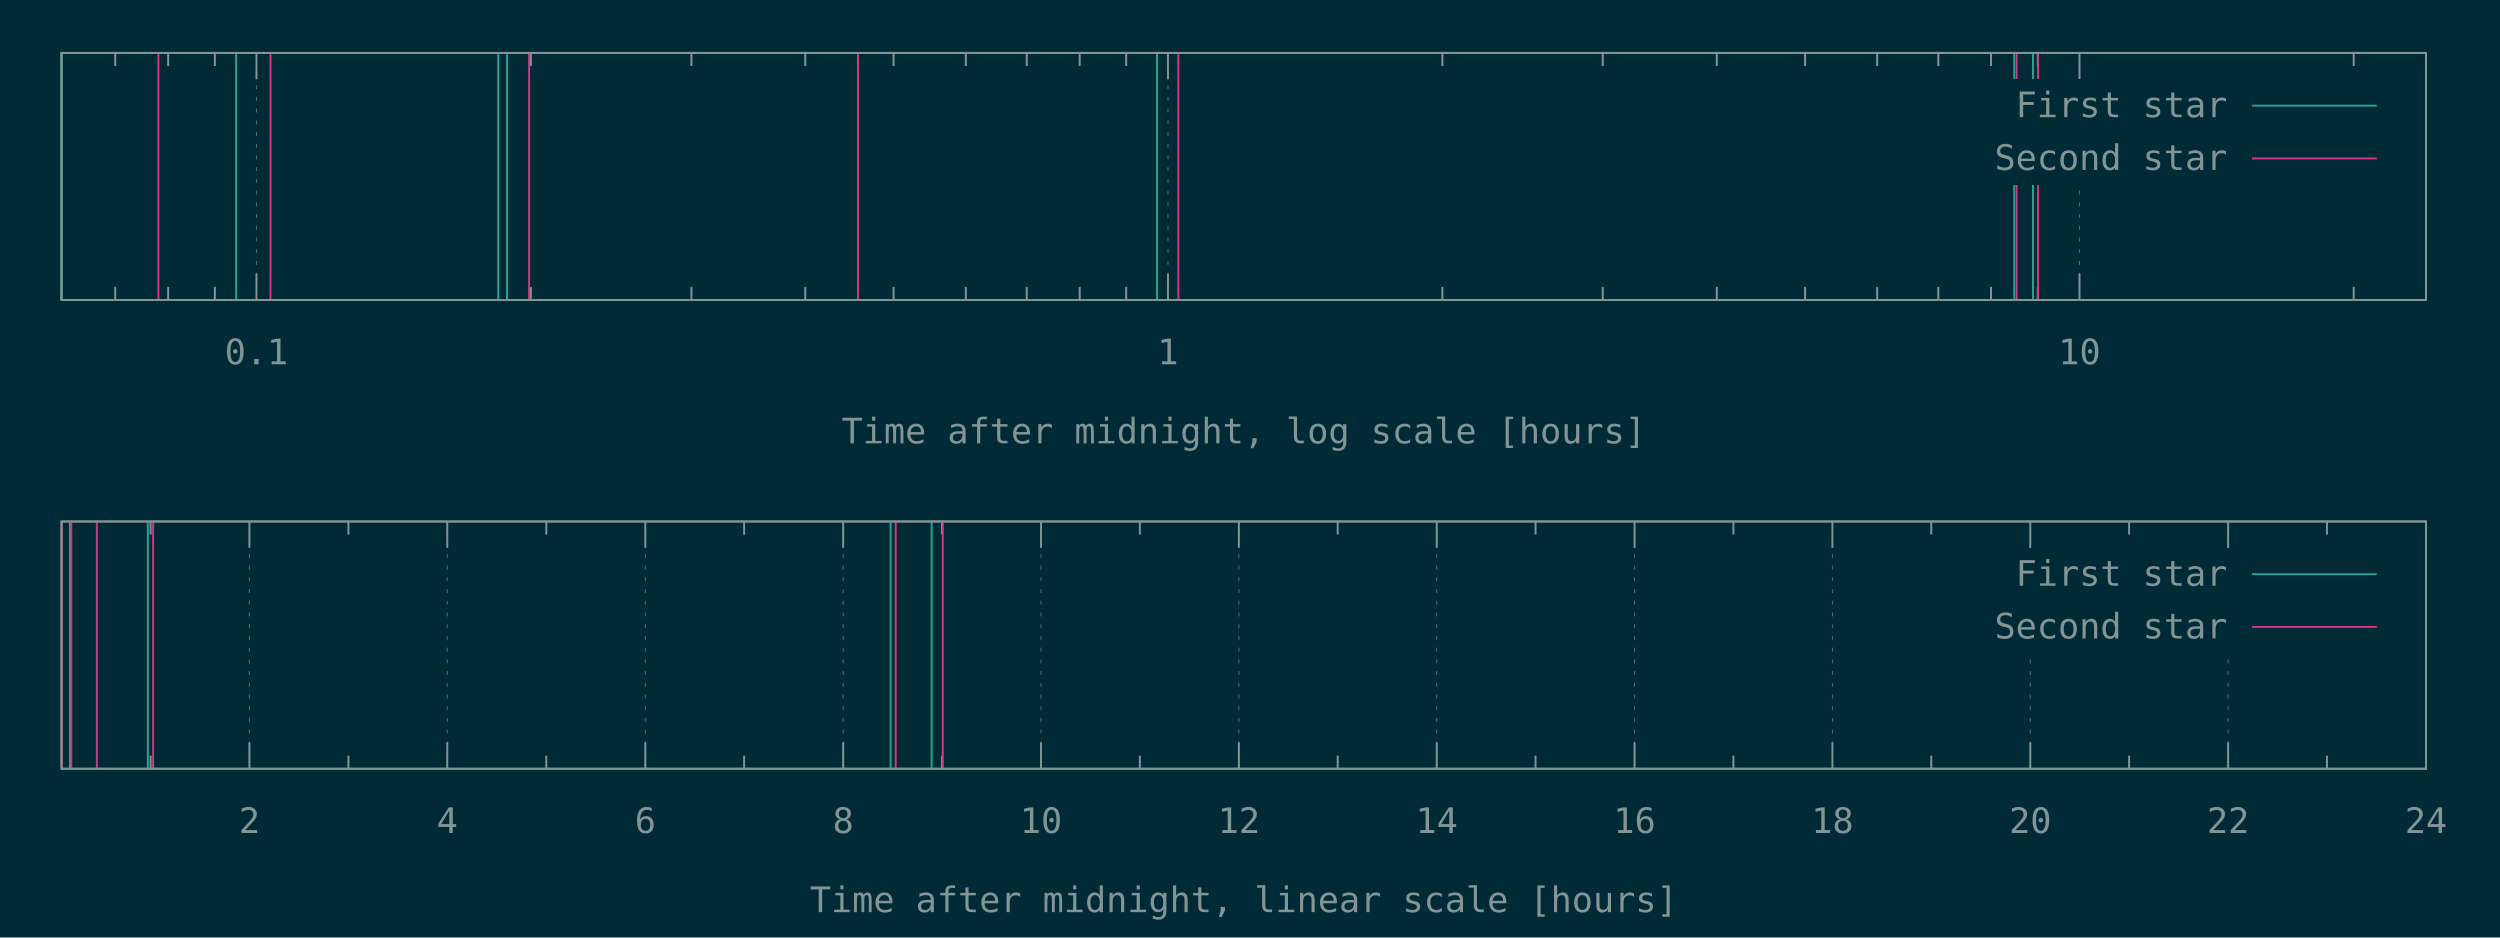
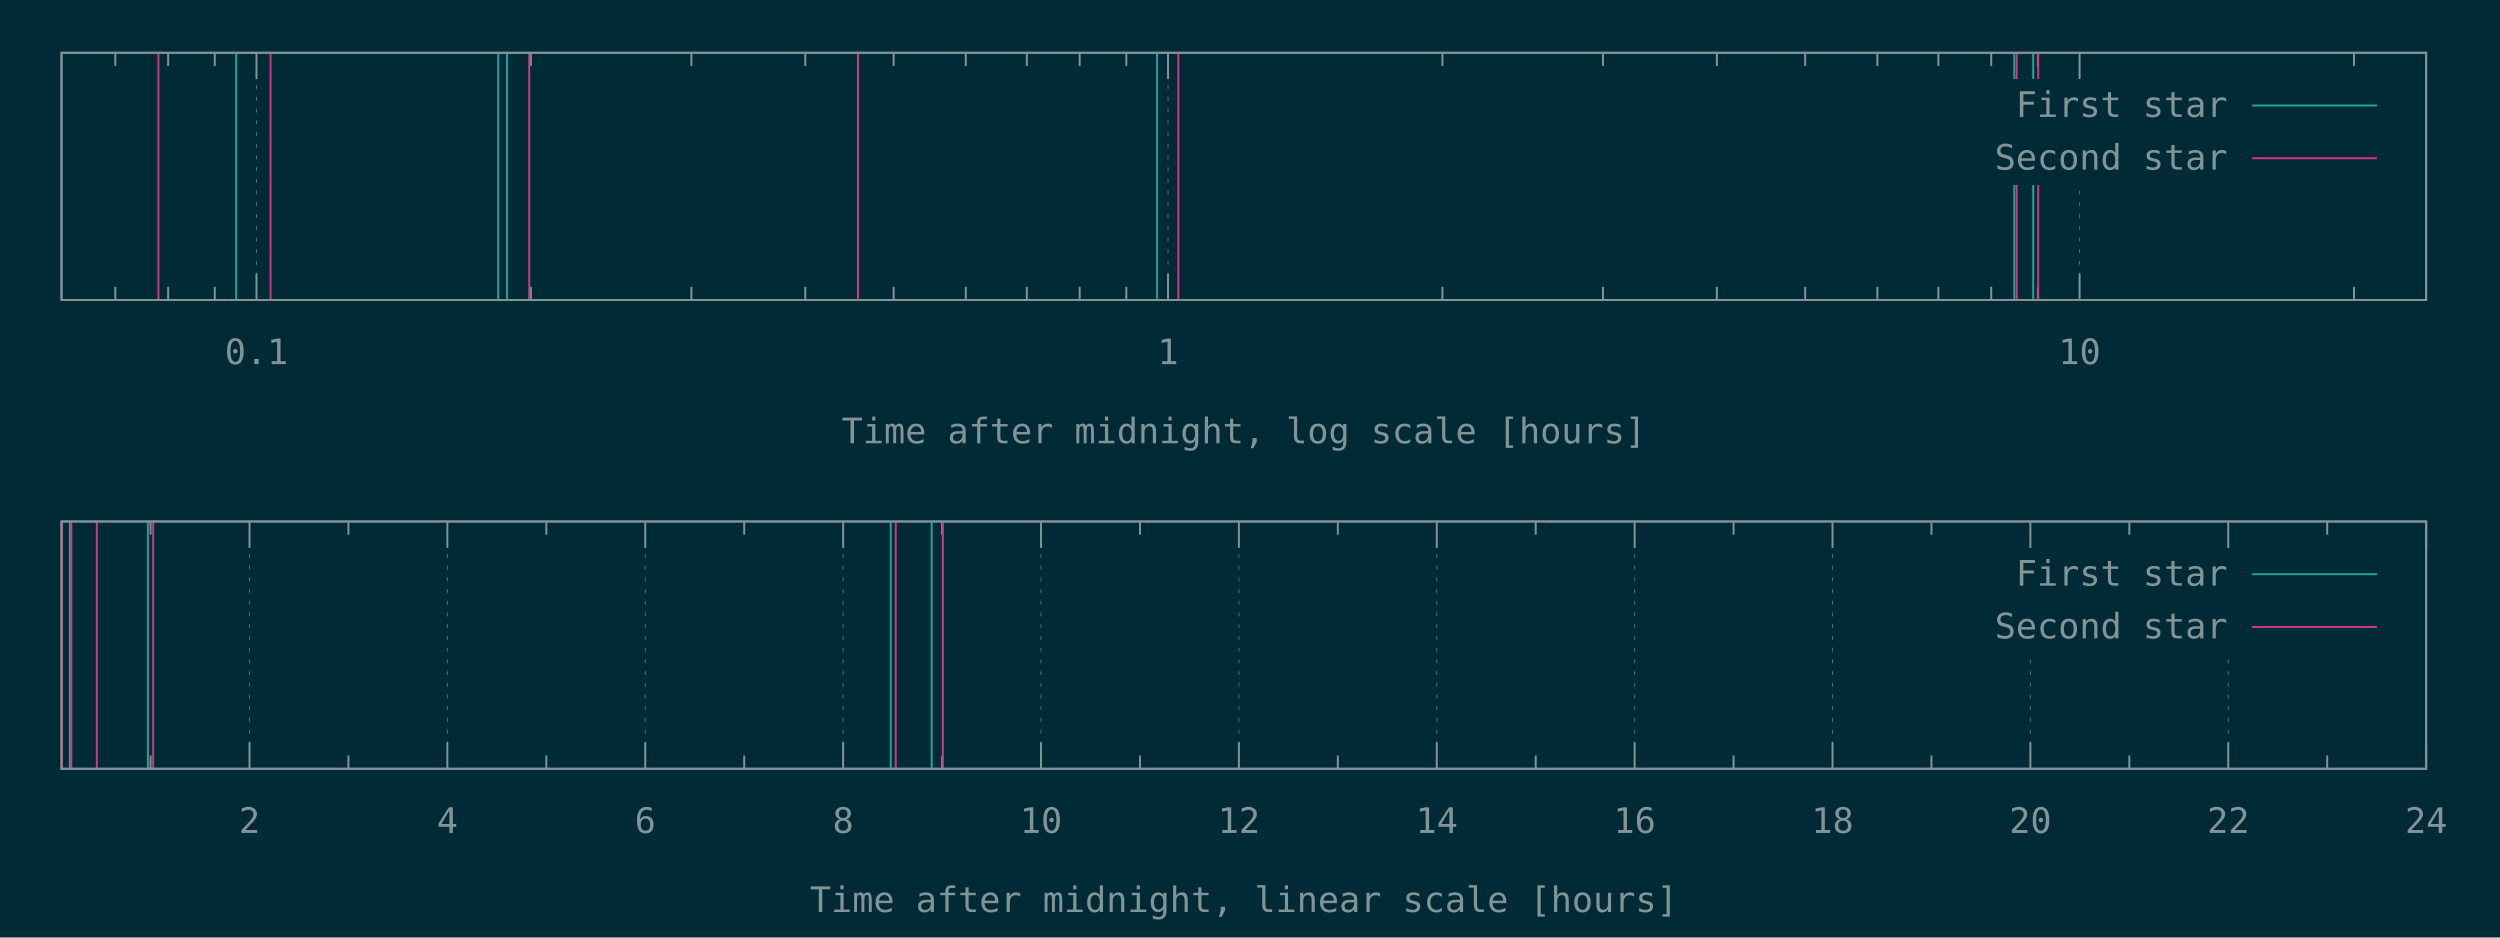
<svg xmlns="http://www.w3.org/2000/svg" xmlns:xlink="http://www.w3.org/1999/xlink" width="1280" height="480" viewBox="0 0 1280 480">
  <g id="gnuplot_canvas">
    <rect x="0" y="0" width="1280" height="480" fill="#002b36" />
    <defs>
      <circle id="gpDot" r="0.5" stroke-width="0.5" stroke="currentColor" />
      <path id="gpPt0" stroke-width="0.148" stroke="currentColor" d="M-1,0 h2 M0,-1 v2" />
      <path id="gpPt1" stroke-width="0.148" stroke="currentColor" d="M-1,-1 L1,1 M1,-1 L-1,1" />
      <path id="gpPt2" stroke-width="0.148" stroke="currentColor" d="M-1,0 L1,0 M0,-1 L0,1 M-1,-1 L1,1 M-1,1 L1,-1" />
      <rect id="gpPt3" stroke-width="0.148" stroke="currentColor" x="-1" y="-1" width="2" height="2" />
      <rect id="gpPt4" stroke-width="0.148" stroke="currentColor" fill="currentColor" x="-1" y="-1" width="2" height="2" />
      <circle id="gpPt5" stroke-width="0.148" stroke="currentColor" cx="0" cy="0" r="1" />
      <use xlink:href="#gpPt5" id="gpPt6" fill="currentColor" stroke="none" />
      <path id="gpPt7" stroke-width="0.148" stroke="currentColor" d="M0,-1.33 L-1.33,0.67 L1.33,0.67 z" />
      <use xlink:href="#gpPt7" id="gpPt8" fill="currentColor" stroke="none" />
      <use xlink:href="#gpPt7" id="gpPt9" stroke="currentColor" transform="rotate(180)" />
      <use xlink:href="#gpPt9" id="gpPt10" fill="currentColor" stroke="none" />
      <use xlink:href="#gpPt3" id="gpPt11" stroke="currentColor" transform="rotate(45)" />
      <use xlink:href="#gpPt11" id="gpPt12" fill="currentColor" stroke="none" />
      <path id="gpPt13" stroke-width="0.148" stroke="currentColor" d="M0,1.330 L1.265,0.411 L0.782,-1.067 L-0.782,-1.076 L-1.265,0.411 z" />
      <use xlink:href="#gpPt13" id="gpPt14" fill="currentColor" stroke="none" />
      <filter id="textbox" filterUnits="objectBoundingBox" x="0" y="0" height="1" width="1">
        <feFlood flood-color="#002B36" flood-opacity="1" result="bgnd" />
        <feComposite in="SourceGraphic" in2="bgnd" operator="atop" />
      </filter>
      <filter id="greybox" filterUnits="objectBoundingBox" x="0" y="0" height="1" width="1">
        <feFlood flood-color="lightgrey" flood-opacity="1" result="grey" />
        <feComposite in="SourceGraphic" in2="grey" operator="atop" />
      </filter>
    </defs>
    <g fill="none" color="#002B36" stroke="currentColor" stroke-width="1.00" stroke-linecap="butt" stroke-linejoin="miter">
</g>
    <g fill="none" color="black" stroke="currentColor" stroke-width="1.00" stroke-linecap="butt" stroke-linejoin="miter">
-       <path stroke="rgb(131, 148, 150)" d="M59.0,153.6 L59.0,146.9 M59.0,27.1 L59.0,33.8 M86.1,153.6 L86.1,146.9 M86.1,27.1 L86.1,33.8   M110.0,153.6 L110.0,146.9 M110.0,27.1 L110.0,33.8  " />
-     </g>
-     <g fill="none" color="black" stroke="rgb(131, 148, 150)" stroke-width="0.50" stroke-linecap="butt" stroke-linejoin="miter">
- </g>
-     <g fill="none" color="gray" stroke="currentColor" stroke-width="0.50" stroke-linecap="butt" stroke-linejoin="miter">
-       <path stroke="rgb( 88, 110, 117)" stroke-dasharray="2,4" class="gridline" d="M131.3,153.6 L131.3,27.1  " />
-     </g>
-     <g fill="none" color="gray" stroke="rgb( 88, 110, 117)" stroke-width="1.00" stroke-linecap="butt" stroke-linejoin="miter">
- </g>
-     <g fill="none" color="black" stroke="currentColor" stroke-width="1.00" stroke-linecap="butt" stroke-linejoin="miter">
-       <path stroke="rgb(131, 148, 150)" d="M131.3,153.6 L131.3,140.1 M131.3,27.1 L131.3,40.6  " />
-       <g transform="translate(131.3,186.5)" stroke="none" fill="rgb(131,148,150)" font-family="Inconsolata" font-size="18.00" text-anchor="middle">
+       <path stroke="rgb(131, 148, 150)" d="M59.03,153.60 L59.03,146.85 M59.03,27.01 L59.03,33.76 M86.09,153.60 L86.09,146.85 M86.09,27.01 L86.09,33.76   M109.96,153.60 L109.96,146.85 M109.96,27.01 L109.96,33.76  " />
+     </g>
+     <g fill="none" color="black" stroke="rgb(131, 148, 150)" stroke-width="0.50" stroke-linecap="butt" stroke-linejoin="miter">
+ </g>
+     <g fill="none" color="gray" stroke="currentColor" stroke-width="0.50" stroke-linecap="butt" stroke-linejoin="miter">
+       <path stroke="rgb( 88, 110, 117)" stroke-dasharray="2,4" class="gridline" d="M131.32,153.60 L131.32,27.01  " />
+     </g>
+     <g fill="none" color="gray" stroke="rgb( 88, 110, 117)" stroke-width="1.00" stroke-linecap="butt" stroke-linejoin="miter">
+ </g>
+     <g fill="none" color="black" stroke="currentColor" stroke-width="1.00" stroke-linecap="butt" stroke-linejoin="miter">
+       <path stroke="rgb(131, 148, 150)" d="M131.32,153.60 L131.32,140.10 M131.32,27.01 L131.32,40.51  " />
+       <g transform="translate(131.32,186.45)" stroke="none" fill="rgb(131,148,150)" font-family="Inconsolata" font-size="18.00" text-anchor="middle">
        <text>
          <tspan font-family="Inconsolata"> 0.1</tspan>
        </text>
      </g>
    </g>
    <g fill="none" color="black" stroke="currentColor" stroke-width="1.00" stroke-linecap="butt" stroke-linejoin="miter">
-       <path stroke="rgb(131, 148, 150)" d="M271.8,153.6 L271.8,146.9 M271.8,27.1 L271.8,33.8 M354.0,153.6 L354.0,146.9 M354.0,27.1 L354.0,33.8   M412.3,153.6 L412.3,146.9 M412.3,27.1 L412.3,33.8 M457.5,153.6 L457.5,146.9 M457.5,27.1 L457.5,33.8   M494.5,153.6 L494.5,146.9 M494.5,27.1 L494.5,33.8 M525.7,153.6 L525.7,146.9 M525.7,27.1 L525.7,33.8   M552.8,153.6 L552.8,146.9 M552.8,27.1 L552.8,33.8 M576.6,153.6 L576.6,146.9 M576.6,27.1 L576.6,33.8    " />
-     </g>
-     <g fill="none" color="black" stroke="rgb(131, 148, 150)" stroke-width="0.50" stroke-linecap="butt" stroke-linejoin="miter">
- </g>
-     <g fill="none" color="gray" stroke="currentColor" stroke-width="0.50" stroke-linecap="butt" stroke-linejoin="miter">
-       <path stroke="rgb( 88, 110, 117)" stroke-dasharray="2,4" class="gridline" d="M598.0,153.6 L598.0,27.1  " />
-     </g>
-     <g fill="none" color="gray" stroke="rgb( 88, 110, 117)" stroke-width="1.00" stroke-linecap="butt" stroke-linejoin="miter">
- </g>
-     <g fill="none" color="black" stroke="currentColor" stroke-width="1.00" stroke-linecap="butt" stroke-linejoin="miter">
-       <path stroke="rgb(131, 148, 150)" d="M598.0,153.6 L598.0,140.1 M598.0,27.1 L598.0,40.6  " />
-       <g transform="translate(598.0,186.5)" stroke="none" fill="rgb(131,148,150)" font-family="Inconsolata" font-size="18.00" text-anchor="middle">
+       <path stroke="rgb(131, 148, 150)" d="M271.81,153.60 L271.81,146.85 M271.81,27.01 L271.81,33.76 M354.00,153.60 L354.00,146.85 M354.00,27.01 L354.00,33.76   M412.31,153.60 L412.31,146.85 M412.31,27.01 L412.31,33.76 M457.54,153.60 L457.54,146.85 M457.54,27.01 L457.54,33.76   M494.49,153.60 L494.49,146.85 M494.49,27.01 L494.49,33.76 M525.74,153.60 L525.74,146.85 M525.74,27.01 L525.74,33.76   M552.80,153.60 L552.80,146.85 M552.80,27.01 L552.80,33.76 M576.68,153.60 L576.68,146.85 M576.68,27.01 L576.68,33.76    " />
+     </g>
+     <g fill="none" color="black" stroke="rgb(131, 148, 150)" stroke-width="0.50" stroke-linecap="butt" stroke-linejoin="miter">
+ </g>
+     <g fill="none" color="gray" stroke="currentColor" stroke-width="0.50" stroke-linecap="butt" stroke-linejoin="miter">
+       <path stroke="rgb( 88, 110, 117)" stroke-dasharray="2,4" class="gridline" d="M598.03,153.60 L598.03,27.01  " />
+     </g>
+     <g fill="none" color="gray" stroke="rgb( 88, 110, 117)" stroke-width="1.00" stroke-linecap="butt" stroke-linejoin="miter">
+ </g>
+     <g fill="none" color="black" stroke="currentColor" stroke-width="1.00" stroke-linecap="butt" stroke-linejoin="miter">
+       <path stroke="rgb(131, 148, 150)" d="M598.03,153.60 L598.03,140.10 M598.03,27.01 L598.03,40.51  " />
+       <g transform="translate(598.03,186.45)" stroke="none" fill="rgb(131,148,150)" font-family="Inconsolata" font-size="18.00" text-anchor="middle">
        <text>
          <tspan font-family="Inconsolata"> 1</tspan>
        </text>
      </g>
    </g>
    <g fill="none" color="black" stroke="currentColor" stroke-width="1.00" stroke-linecap="butt" stroke-linejoin="miter">
-       <path stroke="rgb(131, 148, 150)" d="M738.5,153.6 L738.5,146.9 M738.5,27.1 L738.5,33.8 M820.6,153.6 L820.6,146.9 M820.6,27.1 L820.6,33.8   M879.0,153.6 L879.0,146.9 M879.0,27.1 L879.0,33.8 M924.2,153.6 L924.2,146.9 M924.2,27.1 L924.2,33.8   M961.1,153.6 L961.1,146.9 M961.1,27.1 L961.1,33.8 M992.4,153.6 L992.4,146.9 M992.4,27.1 L992.4,33.8   M1019.4,153.6 L1019.4,146.9 M1019.4,27.1 L1019.4,33.8 M1043.3,153.6 L1043.3,146.9 M1043.3,27.1 L1043.3,33.8    " />
-     </g>
-     <g fill="none" color="black" stroke="rgb(131, 148, 150)" stroke-width="0.50" stroke-linecap="butt" stroke-linejoin="miter">
- </g>
-     <g fill="none" color="gray" stroke="currentColor" stroke-width="0.50" stroke-linecap="butt" stroke-linejoin="miter">
-       <path stroke="rgb( 88, 110, 117)" stroke-dasharray="2,4" class="gridline" d="M1064.7,153.6 L1064.7,94.6 M1064.7,40.6 L1064.7,27.1  " />
-     </g>
-     <g fill="none" color="gray" stroke="rgb( 88, 110, 117)" stroke-width="1.00" stroke-linecap="butt" stroke-linejoin="miter">
- </g>
-     <g fill="none" color="black" stroke="currentColor" stroke-width="1.00" stroke-linecap="butt" stroke-linejoin="miter">
-       <path stroke="rgb(131, 148, 150)" d="M1064.7,153.6 L1064.7,140.1 M1064.7,27.1 L1064.7,40.6  " />
-       <g transform="translate(1064.7,186.5)" stroke="none" fill="rgb(131,148,150)" font-family="Inconsolata" font-size="18.00" text-anchor="middle">
+       <path stroke="rgb(131, 148, 150)" d="M738.52,153.60 L738.52,146.85 M738.52,27.01 L738.52,33.76 M820.71,153.60 L820.71,146.85 M820.71,27.01 L820.71,33.76   M879.02,153.60 L879.02,146.85 M879.02,27.01 L879.02,33.76 M924.25,153.60 L924.25,146.85 M924.25,27.01 L924.25,33.76   M961.20,153.60 L961.20,146.85 M961.20,27.01 L961.20,33.76 M992.45,153.60 L992.45,146.85 M992.45,27.01 L992.45,33.76   M1019.51,153.60 L1019.51,146.85 M1019.51,27.01 L1019.51,33.76 M1043.39,153.60 L1043.39,146.85 M1043.39,27.01 L1043.39,33.76    " />
+     </g>
+     <g fill="none" color="black" stroke="rgb(131, 148, 150)" stroke-width="0.50" stroke-linecap="butt" stroke-linejoin="miter">
+ </g>
+     <g fill="none" color="gray" stroke="currentColor" stroke-width="0.50" stroke-linecap="butt" stroke-linejoin="miter">
+       <path stroke="rgb( 88, 110, 117)" stroke-dasharray="2,4" class="gridline" d="M1064.74,153.60 L1064.74,94.51 M1064.74,40.51 L1064.74,27.01  " />
+     </g>
+     <g fill="none" color="gray" stroke="rgb( 88, 110, 117)" stroke-width="1.00" stroke-linecap="butt" stroke-linejoin="miter">
+ </g>
+     <g fill="none" color="black" stroke="currentColor" stroke-width="1.00" stroke-linecap="butt" stroke-linejoin="miter">
+       <path stroke="rgb(131, 148, 150)" d="M1064.74,153.60 L1064.74,140.10 M1064.74,27.01 L1064.74,40.51  " />
+       <g transform="translate(1064.74,186.45)" stroke="none" fill="rgb(131,148,150)" font-family="Inconsolata" font-size="18.00" text-anchor="middle">
        <text>
          <tspan font-family="Inconsolata"> 10</tspan>
        </text>
      </g>
    </g>
    <g fill="none" color="black" stroke="currentColor" stroke-width="1.00" stroke-linecap="butt" stroke-linejoin="miter">
-       <path stroke="rgb(131, 148, 150)" d="M1205.1,153.6 L1205.1,146.9 M1205.1,27.1 L1205.1,33.8  " />
-     </g>
-     <g fill="none" color="black" stroke="currentColor" stroke-width="1.00" stroke-linecap="butt" stroke-linejoin="miter">
-       <path stroke="rgb(131, 148, 150)" d="M31.5,27.1 L31.5,153.6 L1242.1,153.6 L1242.1,27.1 L31.5,27.1 Z  " />
-     </g>
-     <g fill="none" color="black" stroke="currentColor" stroke-width="1.00" stroke-linecap="butt" stroke-linejoin="miter">
-       <g transform="translate(636.8,227.0)" stroke="none" fill="rgb(131,148,150)" font-family="Inconsolata" font-size="18.00" text-anchor="middle">
+       <path stroke="rgb(131, 148, 150)" d="M1205.24,153.60 L1205.24,146.85 M1205.24,27.01 L1205.24,33.76  " />
+     </g>
+     <g fill="none" color="black" stroke="currentColor" stroke-width="1.00" stroke-linecap="butt" stroke-linejoin="miter">
+       <path stroke="rgb(131, 148, 150)" d="M31.50,27.01 L31.50,153.60 L1242.19,153.60 L1242.19,27.01 L31.50,27.01 Z  " />
+     </g>
+     <g fill="none" color="black" stroke="currentColor" stroke-width="1.00" stroke-linecap="butt" stroke-linejoin="miter">
+       <g transform="translate(636.84,226.95)" stroke="none" fill="rgb(131,148,150)" font-family="Inconsolata" font-size="18.00" text-anchor="middle">
        <text>
          <tspan font-family="Inconsolata">Time after midnight, log scale [hours]</tspan>
        </text>
      </g>
    </g>
    <g fill="none" color="black" stroke="currentColor" stroke-width="1.00" stroke-linecap="butt" stroke-linejoin="miter">
</g>
    <g id="gnuplot_plot_1a">
      <g fill="none" color="black" stroke="currentColor" stroke-width="1.00" stroke-linecap="butt" stroke-linejoin="miter">
-         <path stroke="rgb( 42, 161, 152)" d="M31.5,153.6 L31.5,27.1 M120.9,153.6 L120.9,27.1 M255.1,153.6 L255.1,27.1 M259.6,153.6 L259.6,27.1   M592.4,153.6 L592.4,27.1 M1031.3,153.6 L1031.3,27.1 M1040.9,153.6 L1040.9,27.1  " />
+         <path stroke="rgb( 42, 161, 152)" d="M120.92,153.60 L120.92,27.01 M255.10,153.60 L255.10,27.01 M259.63,153.60 L259.63,27.01 M592.44,153.60 L592.44,27.01   M1031.34,153.60 L1031.34,27.01 M1041.00,153.60 L1041.00,27.01  " />
      </g>
    </g>
    <g id="gnuplot_plot_2a">
      <g fill="none" color="black" stroke="currentColor" stroke-width="1.00" stroke-linecap="butt" stroke-linejoin="miter">
-         <path stroke="rgb(211,  54, 130)" d="M81.1,153.6 L81.1,27.1 M138.5,153.6 L138.5,27.1 M270.9,153.6 L270.9,27.1 M439.3,153.6 L439.3,27.1   M603.3,153.6 L603.3,27.1 M1032.5,153.6 L1032.5,27.1 M1043.5,153.6 L1043.5,27.1  " />
+         <path stroke="rgb(211,  54, 130)" d="M81.10,153.60 L81.10,27.01 M138.51,153.60 L138.51,27.01 M270.97,153.60 L270.97,27.01 M439.29,153.60 L439.29,27.01   M603.31,153.60 L603.31,27.01 M1032.55,153.60 L1032.55,27.01 M1043.57,153.60 L1043.57,27.01  " />
      </g>
    </g>
    <g stroke="none" shape-rendering="crispEdges">
-       <polygon fill="#002B36" points="1001.8,94.6 1229.5,94.6 1229.5,40.6 1001.8,40.6 " />
+       <polygon fill="#002B36" points="1001.89,94.51 1229.59,94.51 1229.59,40.51 1001.89,40.51 " />
    </g>
    <g id="gnuplot_plot_1a">
      <g fill="none" color="black" stroke="currentColor" stroke-width="1.00" stroke-linecap="butt" stroke-linejoin="miter">
-         <g transform="translate(1140.4,60.0)" stroke="none" fill="rgb(131,148,150)" font-family="Inconsolata" font-size="18.00" text-anchor="end">
+         <g transform="translate(1140.49,59.86)" stroke="none" fill="rgb(131,148,150)" font-family="Inconsolata" font-size="18.00" text-anchor="end">
          <text>
            <tspan font-family="Inconsolata">First star</tspan>
          </text>
        </g>
      </g>
      <g fill="none" color="black" stroke="currentColor" stroke-width="1.00" stroke-linecap="butt" stroke-linejoin="miter">
-         <path stroke="rgb( 42, 161, 152)" d="M1153.0,54.1 L1216.9,54.1  " />
+         <path stroke="rgb( 42, 161, 152)" d="M1153.09,54.01 L1216.99,54.01  " />
      </g>
    </g>
    <g id="gnuplot_plot_2a">
      <g fill="none" color="black" stroke="currentColor" stroke-width="1.00" stroke-linecap="butt" stroke-linejoin="miter">
-         <g transform="translate(1140.4,87.0)" stroke="none" fill="rgb(131,148,150)" font-family="Inconsolata" font-size="18.00" text-anchor="end">
+         <g transform="translate(1140.49,86.86)" stroke="none" fill="rgb(131,148,150)" font-family="Inconsolata" font-size="18.00" text-anchor="end">
          <text>
            <tspan font-family="Inconsolata">Second star</tspan>
          </text>
        </g>
      </g>
      <g fill="none" color="black" stroke="currentColor" stroke-width="1.00" stroke-linecap="butt" stroke-linejoin="miter">
-         <path stroke="rgb(211,  54, 130)" d="M1153.0,81.1 L1216.9,81.1  " />
+         <path stroke="rgb(211,  54, 130)" d="M1153.09,81.01 L1216.99,81.01  " />
      </g>
    </g>
    <g fill="none" color="#002B36" stroke="rgb(211,  54, 130)" stroke-width="2.00" stroke-linecap="butt" stroke-linejoin="miter">
</g>
    <g fill="none" color="black" stroke="currentColor" stroke-width="2.00" stroke-linecap="butt" stroke-linejoin="miter">
</g>
    <g fill="none" color="black" stroke="black" stroke-width="1.00" stroke-linecap="butt" stroke-linejoin="miter">
</g>
    <g fill="none" color="black" stroke="currentColor" stroke-width="1.00" stroke-linecap="butt" stroke-linejoin="miter">
-       <path stroke="rgb(131, 148, 150)" d="M31.5,27.1 L31.5,153.6 L1242.1,153.6 L1242.1,27.1 L31.5,27.1 Z  " />
-     </g>
-     <g fill="none" color="black" stroke="currentColor" stroke-width="1.00" stroke-linecap="butt" stroke-linejoin="miter">
- </g>
-     <g fill="none" color="black" stroke="currentColor" stroke-width="1.00" stroke-linecap="butt" stroke-linejoin="miter">
-       <path stroke="rgb(131, 148, 150)" d="M77.1,393.6 L77.1,386.9 M77.1,267.0 L77.1,273.7  " />
-     </g>
-     <g fill="none" color="black" stroke="rgb(131, 148, 150)" stroke-width="0.50" stroke-linecap="butt" stroke-linejoin="miter">
- </g>
-     <g fill="none" color="gray" stroke="currentColor" stroke-width="0.50" stroke-linecap="butt" stroke-linejoin="miter">
-       <path stroke="rgb( 88, 110, 117)" stroke-dasharray="2,4" class="gridline" d="M127.7,393.6 L127.7,267.0  " />
-     </g>
-     <g fill="none" color="gray" stroke="rgb( 88, 110, 117)" stroke-width="1.00" stroke-linecap="butt" stroke-linejoin="miter">
- </g>
-     <g fill="none" color="black" stroke="currentColor" stroke-width="1.00" stroke-linecap="butt" stroke-linejoin="miter">
-       <path stroke="rgb(131, 148, 150)" d="M127.7,393.6 L127.7,380.1 M127.7,267.0 L127.7,280.5  " />
-       <g transform="translate(127.7,426.5)" stroke="none" fill="rgb(131,148,150)" font-family="Inconsolata" font-size="18.00" text-anchor="middle">
+       <path stroke="rgb(131, 148, 150)" d="M31.50,27.01 L31.50,153.60 L1242.19,153.60 L1242.19,27.01 L31.50,27.01 Z  " />
+     </g>
+     <g fill="none" color="black" stroke="currentColor" stroke-width="1.00" stroke-linecap="butt" stroke-linejoin="miter">
+ </g>
+     <g fill="none" color="black" stroke="currentColor" stroke-width="1.00" stroke-linecap="butt" stroke-linejoin="miter">
+       <path stroke="rgb(131, 148, 150)" d="M77.09,393.60 L77.09,386.85 M77.09,267.00 L77.09,273.75  " />
+     </g>
+     <g fill="none" color="black" stroke="rgb(131, 148, 150)" stroke-width="0.50" stroke-linecap="butt" stroke-linejoin="miter">
+ </g>
+     <g fill="none" color="gray" stroke="currentColor" stroke-width="0.50" stroke-linecap="butt" stroke-linejoin="miter">
+       <path stroke="rgb( 88, 110, 117)" stroke-dasharray="2,4" class="gridline" d="M127.75,393.60 L127.75,267.00  " />
+     </g>
+     <g fill="none" color="gray" stroke="rgb( 88, 110, 117)" stroke-width="1.00" stroke-linecap="butt" stroke-linejoin="miter">
+ </g>
+     <g fill="none" color="black" stroke="currentColor" stroke-width="1.00" stroke-linecap="butt" stroke-linejoin="miter">
+       <path stroke="rgb(131, 148, 150)" d="M127.75,393.60 L127.75,380.10 M127.75,267.00 L127.75,280.50  " />
+       <g transform="translate(127.75,426.45)" stroke="none" fill="rgb(131,148,150)" font-family="Inconsolata" font-size="18.00" text-anchor="middle">
        <text>
          <tspan font-family="Inconsolata"> 2</tspan>
        </text>
      </g>
    </g>
    <g fill="none" color="black" stroke="currentColor" stroke-width="1.00" stroke-linecap="butt" stroke-linejoin="miter">
-       <path stroke="rgb(131, 148, 150)" d="M178.4,393.6 L178.4,386.9 M178.4,267.0 L178.4,273.7  " />
-     </g>
-     <g fill="none" color="black" stroke="rgb(131, 148, 150)" stroke-width="0.50" stroke-linecap="butt" stroke-linejoin="miter">
- </g>
-     <g fill="none" color="gray" stroke="currentColor" stroke-width="0.50" stroke-linecap="butt" stroke-linejoin="miter">
-       <path stroke="rgb( 88, 110, 117)" stroke-dasharray="2,4" class="gridline" d="M229.0,393.6 L229.0,267.0  " />
-     </g>
-     <g fill="none" color="gray" stroke="rgb( 88, 110, 117)" stroke-width="1.00" stroke-linecap="butt" stroke-linejoin="miter">
- </g>
-     <g fill="none" color="black" stroke="currentColor" stroke-width="1.00" stroke-linecap="butt" stroke-linejoin="miter">
-       <path stroke="rgb(131, 148, 150)" d="M229.0,393.6 L229.0,380.1 M229.0,267.0 L229.0,280.5  " />
-       <g transform="translate(229.0,426.5)" stroke="none" fill="rgb(131,148,150)" font-family="Inconsolata" font-size="18.00" text-anchor="middle">
+       <path stroke="rgb(131, 148, 150)" d="M178.40,393.60 L178.40,386.85 M178.40,267.00 L178.40,273.75  " />
+     </g>
+     <g fill="none" color="black" stroke="rgb(131, 148, 150)" stroke-width="0.50" stroke-linecap="butt" stroke-linejoin="miter">
+ </g>
+     <g fill="none" color="gray" stroke="currentColor" stroke-width="0.50" stroke-linecap="butt" stroke-linejoin="miter">
+       <path stroke="rgb( 88, 110, 117)" stroke-dasharray="2,4" class="gridline" d="M229.06,393.60 L229.06,267.00  " />
+     </g>
+     <g fill="none" color="gray" stroke="rgb( 88, 110, 117)" stroke-width="1.00" stroke-linecap="butt" stroke-linejoin="miter">
+ </g>
+     <g fill="none" color="black" stroke="currentColor" stroke-width="1.00" stroke-linecap="butt" stroke-linejoin="miter">
+       <path stroke="rgb(131, 148, 150)" d="M229.06,393.60 L229.06,380.10 M229.06,267.00 L229.06,280.50  " />
+       <g transform="translate(229.06,426.45)" stroke="none" fill="rgb(131,148,150)" font-family="Inconsolata" font-size="18.00" text-anchor="middle">
        <text>
          <tspan font-family="Inconsolata"> 4</tspan>
        </text>
      </g>
    </g>
    <g fill="none" color="black" stroke="currentColor" stroke-width="1.00" stroke-linecap="butt" stroke-linejoin="miter">
-       <path stroke="rgb(131, 148, 150)" d="M279.7,393.6 L279.7,386.9 M279.7,267.0 L279.7,273.7  " />
-     </g>
-     <g fill="none" color="black" stroke="rgb(131, 148, 150)" stroke-width="0.50" stroke-linecap="butt" stroke-linejoin="miter">
- </g>
-     <g fill="none" color="gray" stroke="currentColor" stroke-width="0.50" stroke-linecap="butt" stroke-linejoin="miter">
-       <path stroke="rgb( 88, 110, 117)" stroke-dasharray="2,4" class="gridline" d="M330.4,393.6 L330.4,267.0  " />
-     </g>
-     <g fill="none" color="gray" stroke="rgb( 88, 110, 117)" stroke-width="1.00" stroke-linecap="butt" stroke-linejoin="miter">
- </g>
-     <g fill="none" color="black" stroke="currentColor" stroke-width="1.00" stroke-linecap="butt" stroke-linejoin="miter">
-       <path stroke="rgb(131, 148, 150)" d="M330.4,393.6 L330.4,380.1 M330.4,267.0 L330.4,280.5  " />
-       <g transform="translate(330.4,426.5)" stroke="none" fill="rgb(131,148,150)" font-family="Inconsolata" font-size="18.00" text-anchor="middle">
+       <path stroke="rgb(131, 148, 150)" d="M279.72,393.60 L279.72,386.85 M279.72,267.00 L279.72,273.75  " />
+     </g>
+     <g fill="none" color="black" stroke="rgb(131, 148, 150)" stroke-width="0.50" stroke-linecap="butt" stroke-linejoin="miter">
+ </g>
+     <g fill="none" color="gray" stroke="currentColor" stroke-width="0.50" stroke-linecap="butt" stroke-linejoin="miter">
+       <path stroke="rgb( 88, 110, 117)" stroke-dasharray="2,4" class="gridline" d="M330.37,393.60 L330.37,267.00  " />
+     </g>
+     <g fill="none" color="gray" stroke="rgb( 88, 110, 117)" stroke-width="1.00" stroke-linecap="butt" stroke-linejoin="miter">
+ </g>
+     <g fill="none" color="black" stroke="currentColor" stroke-width="1.00" stroke-linecap="butt" stroke-linejoin="miter">
+       <path stroke="rgb(131, 148, 150)" d="M330.37,393.60 L330.37,380.10 M330.37,267.00 L330.37,280.50  " />
+       <g transform="translate(330.37,426.45)" stroke="none" fill="rgb(131,148,150)" font-family="Inconsolata" font-size="18.00" text-anchor="middle">
        <text>
          <tspan font-family="Inconsolata"> 6</tspan>
        </text>
      </g>
    </g>
    <g fill="none" color="black" stroke="currentColor" stroke-width="1.00" stroke-linecap="butt" stroke-linejoin="miter">
-       <path stroke="rgb(131, 148, 150)" d="M381.0,393.6 L381.0,386.9 M381.0,267.0 L381.0,273.7  " />
-     </g>
-     <g fill="none" color="black" stroke="rgb(131, 148, 150)" stroke-width="0.50" stroke-linecap="butt" stroke-linejoin="miter">
- </g>
-     <g fill="none" color="gray" stroke="currentColor" stroke-width="0.50" stroke-linecap="butt" stroke-linejoin="miter">
-       <path stroke="rgb( 88, 110, 117)" stroke-dasharray="2,4" class="gridline" d="M431.7,393.6 L431.7,267.0  " />
-     </g>
-     <g fill="none" color="gray" stroke="rgb( 88, 110, 117)" stroke-width="1.00" stroke-linecap="butt" stroke-linejoin="miter">
- </g>
-     <g fill="none" color="black" stroke="currentColor" stroke-width="1.00" stroke-linecap="butt" stroke-linejoin="miter">
-       <path stroke="rgb(131, 148, 150)" d="M431.7,393.6 L431.7,380.1 M431.7,267.0 L431.7,280.5  " />
-       <g transform="translate(431.7,426.5)" stroke="none" fill="rgb(131,148,150)" font-family="Inconsolata" font-size="18.00" text-anchor="middle">
+       <path stroke="rgb(131, 148, 150)" d="M381.03,393.60 L381.03,386.85 M381.03,267.00 L381.03,273.75  " />
+     </g>
+     <g fill="none" color="black" stroke="rgb(131, 148, 150)" stroke-width="0.50" stroke-linecap="butt" stroke-linejoin="miter">
+ </g>
+     <g fill="none" color="gray" stroke="currentColor" stroke-width="0.50" stroke-linecap="butt" stroke-linejoin="miter">
+       <path stroke="rgb( 88, 110, 117)" stroke-dasharray="2,4" class="gridline" d="M431.69,393.60 L431.69,267.00  " />
+     </g>
+     <g fill="none" color="gray" stroke="rgb( 88, 110, 117)" stroke-width="1.00" stroke-linecap="butt" stroke-linejoin="miter">
+ </g>
+     <g fill="none" color="black" stroke="currentColor" stroke-width="1.00" stroke-linecap="butt" stroke-linejoin="miter">
+       <path stroke="rgb(131, 148, 150)" d="M431.69,393.60 L431.69,380.10 M431.69,267.00 L431.69,280.50  " />
+       <g transform="translate(431.69,426.45)" stroke="none" fill="rgb(131,148,150)" font-family="Inconsolata" font-size="18.00" text-anchor="middle">
        <text>
          <tspan font-family="Inconsolata"> 8</tspan>
        </text>
      </g>
    </g>
    <g fill="none" color="black" stroke="currentColor" stroke-width="1.00" stroke-linecap="butt" stroke-linejoin="miter">
-       <path stroke="rgb(131, 148, 150)" d="M482.3,393.6 L482.3,386.9 M482.3,267.0 L482.3,273.7  " />
-     </g>
-     <g fill="none" color="black" stroke="rgb(131, 148, 150)" stroke-width="0.50" stroke-linecap="butt" stroke-linejoin="miter">
- </g>
-     <g fill="none" color="gray" stroke="currentColor" stroke-width="0.50" stroke-linecap="butt" stroke-linejoin="miter">
-       <path stroke="rgb( 88, 110, 117)" stroke-dasharray="2,4" class="gridline" d="M533.0,393.6 L533.0,267.0  " />
-     </g>
-     <g fill="none" color="gray" stroke="rgb( 88, 110, 117)" stroke-width="1.00" stroke-linecap="butt" stroke-linejoin="miter">
- </g>
-     <g fill="none" color="black" stroke="currentColor" stroke-width="1.00" stroke-linecap="butt" stroke-linejoin="miter">
-       <path stroke="rgb(131, 148, 150)" d="M533.0,393.6 L533.0,380.1 M533.0,267.0 L533.0,280.5  " />
-       <g transform="translate(533.0,426.5)" stroke="none" fill="rgb(131,148,150)" font-family="Inconsolata" font-size="18.00" text-anchor="middle">
+       <path stroke="rgb(131, 148, 150)" d="M482.34,393.60 L482.34,386.85 M482.34,267.00 L482.34,273.75  " />
+     </g>
+     <g fill="none" color="black" stroke="rgb(131, 148, 150)" stroke-width="0.50" stroke-linecap="butt" stroke-linejoin="miter">
+ </g>
+     <g fill="none" color="gray" stroke="currentColor" stroke-width="0.50" stroke-linecap="butt" stroke-linejoin="miter">
+       <path stroke="rgb( 88, 110, 117)" stroke-dasharray="2,4" class="gridline" d="M533.00,393.60 L533.00,267.00  " />
+     </g>
+     <g fill="none" color="gray" stroke="rgb( 88, 110, 117)" stroke-width="1.00" stroke-linecap="butt" stroke-linejoin="miter">
+ </g>
+     <g fill="none" color="black" stroke="currentColor" stroke-width="1.00" stroke-linecap="butt" stroke-linejoin="miter">
+       <path stroke="rgb(131, 148, 150)" d="M533.00,393.60 L533.00,380.10 M533.00,267.00 L533.00,280.50  " />
+       <g transform="translate(533.00,426.45)" stroke="none" fill="rgb(131,148,150)" font-family="Inconsolata" font-size="18.00" text-anchor="middle">
        <text>
          <tspan font-family="Inconsolata"> 10</tspan>
        </text>
      </g>
    </g>
    <g fill="none" color="black" stroke="currentColor" stroke-width="1.00" stroke-linecap="butt" stroke-linejoin="miter">
-       <path stroke="rgb(131, 148, 150)" d="M583.6,393.6 L583.6,386.9 M583.6,267.0 L583.6,273.7  " />
-     </g>
-     <g fill="none" color="black" stroke="rgb(131, 148, 150)" stroke-width="0.50" stroke-linecap="butt" stroke-linejoin="miter">
- </g>
-     <g fill="none" color="gray" stroke="currentColor" stroke-width="0.50" stroke-linecap="butt" stroke-linejoin="miter">
-       <path stroke="rgb( 88, 110, 117)" stroke-dasharray="2,4" class="gridline" d="M634.3,393.6 L634.3,267.0  " />
-     </g>
-     <g fill="none" color="gray" stroke="rgb( 88, 110, 117)" stroke-width="1.00" stroke-linecap="butt" stroke-linejoin="miter">
- </g>
-     <g fill="none" color="black" stroke="currentColor" stroke-width="1.00" stroke-linecap="butt" stroke-linejoin="miter">
-       <path stroke="rgb(131, 148, 150)" d="M634.3,393.6 L634.3,380.1 M634.3,267.0 L634.3,280.5  " />
-       <g transform="translate(634.3,426.5)" stroke="none" fill="rgb(131,148,150)" font-family="Inconsolata" font-size="18.00" text-anchor="middle">
+       <path stroke="rgb(131, 148, 150)" d="M583.66,393.60 L583.66,386.85 M583.66,267.00 L583.66,273.75  " />
+     </g>
+     <g fill="none" color="black" stroke="rgb(131, 148, 150)" stroke-width="0.50" stroke-linecap="butt" stroke-linejoin="miter">
+ </g>
+     <g fill="none" color="gray" stroke="currentColor" stroke-width="0.50" stroke-linecap="butt" stroke-linejoin="miter">
+       <path stroke="rgb( 88, 110, 117)" stroke-dasharray="2,4" class="gridline" d="M634.31,393.60 L634.31,267.00  " />
+     </g>
+     <g fill="none" color="gray" stroke="rgb( 88, 110, 117)" stroke-width="1.00" stroke-linecap="butt" stroke-linejoin="miter">
+ </g>
+     <g fill="none" color="black" stroke="currentColor" stroke-width="1.00" stroke-linecap="butt" stroke-linejoin="miter">
+       <path stroke="rgb(131, 148, 150)" d="M634.31,393.60 L634.31,380.10 M634.31,267.00 L634.31,280.50  " />
+       <g transform="translate(634.31,426.45)" stroke="none" fill="rgb(131,148,150)" font-family="Inconsolata" font-size="18.00" text-anchor="middle">
        <text>
          <tspan font-family="Inconsolata"> 12</tspan>
        </text>
      </g>
    </g>
    <g fill="none" color="black" stroke="currentColor" stroke-width="1.00" stroke-linecap="butt" stroke-linejoin="miter">
-       <path stroke="rgb(131, 148, 150)" d="M684.9,393.6 L684.9,386.9 M684.9,267.0 L684.9,273.7  " />
-     </g>
-     <g fill="none" color="black" stroke="rgb(131, 148, 150)" stroke-width="0.50" stroke-linecap="butt" stroke-linejoin="miter">
- </g>
-     <g fill="none" color="gray" stroke="currentColor" stroke-width="0.50" stroke-linecap="butt" stroke-linejoin="miter">
-       <path stroke="rgb( 88, 110, 117)" stroke-dasharray="2,4" class="gridline" d="M735.6,393.6 L735.6,267.0  " />
-     </g>
-     <g fill="none" color="gray" stroke="rgb( 88, 110, 117)" stroke-width="1.00" stroke-linecap="butt" stroke-linejoin="miter">
- </g>
-     <g fill="none" color="black" stroke="currentColor" stroke-width="1.00" stroke-linecap="butt" stroke-linejoin="miter">
-       <path stroke="rgb(131, 148, 150)" d="M735.6,393.6 L735.6,380.1 M735.6,267.0 L735.6,280.5  " />
-       <g transform="translate(735.6,426.5)" stroke="none" fill="rgb(131,148,150)" font-family="Inconsolata" font-size="18.00" text-anchor="middle">
+       <path stroke="rgb(131, 148, 150)" d="M684.97,393.60 L684.97,386.85 M684.97,267.00 L684.97,273.75  " />
+     </g>
+     <g fill="none" color="black" stroke="rgb(131, 148, 150)" stroke-width="0.50" stroke-linecap="butt" stroke-linejoin="miter">
+ </g>
+     <g fill="none" color="gray" stroke="currentColor" stroke-width="0.50" stroke-linecap="butt" stroke-linejoin="miter">
+       <path stroke="rgb( 88, 110, 117)" stroke-dasharray="2,4" class="gridline" d="M735.63,393.60 L735.63,267.00  " />
+     </g>
+     <g fill="none" color="gray" stroke="rgb( 88, 110, 117)" stroke-width="1.00" stroke-linecap="butt" stroke-linejoin="miter">
+ </g>
+     <g fill="none" color="black" stroke="currentColor" stroke-width="1.00" stroke-linecap="butt" stroke-linejoin="miter">
+       <path stroke="rgb(131, 148, 150)" d="M735.63,393.60 L735.63,380.10 M735.63,267.00 L735.63,280.50  " />
+       <g transform="translate(735.63,426.45)" stroke="none" fill="rgb(131,148,150)" font-family="Inconsolata" font-size="18.00" text-anchor="middle">
        <text>
          <tspan font-family="Inconsolata"> 14</tspan>
        </text>
      </g>
    </g>
    <g fill="none" color="black" stroke="currentColor" stroke-width="1.00" stroke-linecap="butt" stroke-linejoin="miter">
-       <path stroke="rgb(131, 148, 150)" d="M786.2,393.6 L786.2,386.9 M786.2,267.0 L786.2,273.7  " />
-     </g>
-     <g fill="none" color="black" stroke="rgb(131, 148, 150)" stroke-width="0.50" stroke-linecap="butt" stroke-linejoin="miter">
- </g>
-     <g fill="none" color="gray" stroke="currentColor" stroke-width="0.50" stroke-linecap="butt" stroke-linejoin="miter">
-       <path stroke="rgb( 88, 110, 117)" stroke-dasharray="2,4" class="gridline" d="M836.9,393.6 L836.9,267.0  " />
-     </g>
-     <g fill="none" color="gray" stroke="rgb( 88, 110, 117)" stroke-width="1.00" stroke-linecap="butt" stroke-linejoin="miter">
- </g>
-     <g fill="none" color="black" stroke="currentColor" stroke-width="1.00" stroke-linecap="butt" stroke-linejoin="miter">
-       <path stroke="rgb(131, 148, 150)" d="M836.9,393.6 L836.9,380.1 M836.9,267.0 L836.9,280.5  " />
-       <g transform="translate(836.9,426.5)" stroke="none" fill="rgb(131,148,150)" font-family="Inconsolata" font-size="18.00" text-anchor="middle">
+       <path stroke="rgb(131, 148, 150)" d="M786.28,393.60 L786.28,386.85 M786.28,267.00 L786.28,273.75  " />
+     </g>
+     <g fill="none" color="black" stroke="rgb(131, 148, 150)" stroke-width="0.50" stroke-linecap="butt" stroke-linejoin="miter">
+ </g>
+     <g fill="none" color="gray" stroke="currentColor" stroke-width="0.50" stroke-linecap="butt" stroke-linejoin="miter">
+       <path stroke="rgb( 88, 110, 117)" stroke-dasharray="2,4" class="gridline" d="M836.94,393.60 L836.94,267.00  " />
+     </g>
+     <g fill="none" color="gray" stroke="rgb( 88, 110, 117)" stroke-width="1.00" stroke-linecap="butt" stroke-linejoin="miter">
+ </g>
+     <g fill="none" color="black" stroke="currentColor" stroke-width="1.00" stroke-linecap="butt" stroke-linejoin="miter">
+       <path stroke="rgb(131, 148, 150)" d="M836.94,393.60 L836.94,380.10 M836.94,267.00 L836.94,280.50  " />
+       <g transform="translate(836.94,426.45)" stroke="none" fill="rgb(131,148,150)" font-family="Inconsolata" font-size="18.00" text-anchor="middle">
        <text>
          <tspan font-family="Inconsolata"> 16</tspan>
        </text>
      </g>
    </g>
    <g fill="none" color="black" stroke="currentColor" stroke-width="1.00" stroke-linecap="butt" stroke-linejoin="miter">
-       <path stroke="rgb(131, 148, 150)" d="M887.5,393.6 L887.5,386.9 M887.5,267.0 L887.5,273.7  " />
-     </g>
-     <g fill="none" color="black" stroke="rgb(131, 148, 150)" stroke-width="0.50" stroke-linecap="butt" stroke-linejoin="miter">
- </g>
-     <g fill="none" color="gray" stroke="currentColor" stroke-width="0.50" stroke-linecap="butt" stroke-linejoin="miter">
-       <path stroke="rgb( 88, 110, 117)" stroke-dasharray="2,4" class="gridline" d="M938.2,393.6 L938.2,267.0  " />
-     </g>
-     <g fill="none" color="gray" stroke="rgb( 88, 110, 117)" stroke-width="1.00" stroke-linecap="butt" stroke-linejoin="miter">
- </g>
-     <g fill="none" color="black" stroke="currentColor" stroke-width="1.00" stroke-linecap="butt" stroke-linejoin="miter">
-       <path stroke="rgb(131, 148, 150)" d="M938.2,393.6 L938.2,380.1 M938.2,267.0 L938.2,280.5  " />
-       <g transform="translate(938.2,426.5)" stroke="none" fill="rgb(131,148,150)" font-family="Inconsolata" font-size="18.00" text-anchor="middle">
+       <path stroke="rgb(131, 148, 150)" d="M887.59,393.60 L887.59,386.85 M887.59,267.00 L887.59,273.75  " />
+     </g>
+     <g fill="none" color="black" stroke="rgb(131, 148, 150)" stroke-width="0.50" stroke-linecap="butt" stroke-linejoin="miter">
+ </g>
+     <g fill="none" color="gray" stroke="currentColor" stroke-width="0.50" stroke-linecap="butt" stroke-linejoin="miter">
+       <path stroke="rgb( 88, 110, 117)" stroke-dasharray="2,4" class="gridline" d="M938.25,393.60 L938.25,267.00  " />
+     </g>
+     <g fill="none" color="gray" stroke="rgb( 88, 110, 117)" stroke-width="1.00" stroke-linecap="butt" stroke-linejoin="miter">
+ </g>
+     <g fill="none" color="black" stroke="currentColor" stroke-width="1.00" stroke-linecap="butt" stroke-linejoin="miter">
+       <path stroke="rgb(131, 148, 150)" d="M938.25,393.60 L938.25,380.10 M938.25,267.00 L938.25,280.50  " />
+       <g transform="translate(938.25,426.45)" stroke="none" fill="rgb(131,148,150)" font-family="Inconsolata" font-size="18.00" text-anchor="middle">
        <text>
          <tspan font-family="Inconsolata"> 18</tspan>
        </text>
      </g>
    </g>
    <g fill="none" color="black" stroke="currentColor" stroke-width="1.00" stroke-linecap="butt" stroke-linejoin="miter">
-       <path stroke="rgb(131, 148, 150)" d="M988.8,393.6 L988.8,386.9 M988.8,267.0 L988.8,273.7  " />
-     </g>
-     <g fill="none" color="black" stroke="rgb(131, 148, 150)" stroke-width="0.50" stroke-linecap="butt" stroke-linejoin="miter">
- </g>
-     <g fill="none" color="gray" stroke="currentColor" stroke-width="0.50" stroke-linecap="butt" stroke-linejoin="miter">
-       <path stroke="rgb( 88, 110, 117)" stroke-dasharray="2,4" class="gridline" d="M1039.5,393.6 L1039.5,334.5 M1039.5,280.5 L1039.5,267.0  " />
-     </g>
-     <g fill="none" color="gray" stroke="rgb( 88, 110, 117)" stroke-width="1.00" stroke-linecap="butt" stroke-linejoin="miter">
- </g>
-     <g fill="none" color="black" stroke="currentColor" stroke-width="1.00" stroke-linecap="butt" stroke-linejoin="miter">
-       <path stroke="rgb(131, 148, 150)" d="M1039.5,393.6 L1039.5,380.1 M1039.5,267.0 L1039.5,280.5  " />
-       <g transform="translate(1039.5,426.5)" stroke="none" fill="rgb(131,148,150)" font-family="Inconsolata" font-size="18.00" text-anchor="middle">
+       <path stroke="rgb(131, 148, 150)" d="M988.91,393.60 L988.91,386.85 M988.91,267.00 L988.91,273.75  " />
+     </g>
+     <g fill="none" color="black" stroke="rgb(131, 148, 150)" stroke-width="0.50" stroke-linecap="butt" stroke-linejoin="miter">
+ </g>
+     <g fill="none" color="gray" stroke="currentColor" stroke-width="0.50" stroke-linecap="butt" stroke-linejoin="miter">
+       <path stroke="rgb( 88, 110, 117)" stroke-dasharray="2,4" class="gridline" d="M1039.56,393.60 L1039.56,334.50 M1039.56,280.50 L1039.56,267.00  " />
+     </g>
+     <g fill="none" color="gray" stroke="rgb( 88, 110, 117)" stroke-width="1.00" stroke-linecap="butt" stroke-linejoin="miter">
+ </g>
+     <g fill="none" color="black" stroke="currentColor" stroke-width="1.00" stroke-linecap="butt" stroke-linejoin="miter">
+       <path stroke="rgb(131, 148, 150)" d="M1039.56,393.60 L1039.56,380.10 M1039.56,267.00 L1039.56,280.50  " />
+       <g transform="translate(1039.56,426.45)" stroke="none" fill="rgb(131,148,150)" font-family="Inconsolata" font-size="18.00" text-anchor="middle">
        <text>
          <tspan font-family="Inconsolata"> 20</tspan>
        </text>
      </g>
    </g>
    <g fill="none" color="black" stroke="currentColor" stroke-width="1.00" stroke-linecap="butt" stroke-linejoin="miter">
-       <path stroke="rgb(131, 148, 150)" d="M1090.1,393.6 L1090.1,386.9 M1090.1,267.0 L1090.1,273.7  " />
-     </g>
-     <g fill="none" color="black" stroke="rgb(131, 148, 150)" stroke-width="0.50" stroke-linecap="butt" stroke-linejoin="miter">
- </g>
-     <g fill="none" color="gray" stroke="currentColor" stroke-width="0.50" stroke-linecap="butt" stroke-linejoin="miter">
-       <path stroke="rgb( 88, 110, 117)" stroke-dasharray="2,4" class="gridline" d="M1140.8,393.6 L1140.8,334.5 M1140.8,280.5 L1140.8,267.0  " />
-     </g>
-     <g fill="none" color="gray" stroke="rgb( 88, 110, 117)" stroke-width="1.00" stroke-linecap="butt" stroke-linejoin="miter">
- </g>
-     <g fill="none" color="black" stroke="currentColor" stroke-width="1.00" stroke-linecap="butt" stroke-linejoin="miter">
-       <path stroke="rgb(131, 148, 150)" d="M1140.8,393.6 L1140.8,380.1 M1140.8,267.0 L1140.8,280.5  " />
-       <g transform="translate(1140.8,426.5)" stroke="none" fill="rgb(131,148,150)" font-family="Inconsolata" font-size="18.00" text-anchor="middle">
+       <path stroke="rgb(131, 148, 150)" d="M1090.22,393.60 L1090.22,386.85 M1090.22,267.00 L1090.22,273.75  " />
+     </g>
+     <g fill="none" color="black" stroke="rgb(131, 148, 150)" stroke-width="0.50" stroke-linecap="butt" stroke-linejoin="miter">
+ </g>
+     <g fill="none" color="gray" stroke="currentColor" stroke-width="0.50" stroke-linecap="butt" stroke-linejoin="miter">
+       <path stroke="rgb( 88, 110, 117)" stroke-dasharray="2,4" class="gridline" d="M1140.88,393.60 L1140.88,334.50 M1140.88,280.50 L1140.88,267.00  " />
+     </g>
+     <g fill="none" color="gray" stroke="rgb( 88, 110, 117)" stroke-width="1.00" stroke-linecap="butt" stroke-linejoin="miter">
+ </g>
+     <g fill="none" color="black" stroke="currentColor" stroke-width="1.00" stroke-linecap="butt" stroke-linejoin="miter">
+       <path stroke="rgb(131, 148, 150)" d="M1140.88,393.60 L1140.88,380.10 M1140.88,267.00 L1140.88,280.50  " />
+       <g transform="translate(1140.88,426.45)" stroke="none" fill="rgb(131,148,150)" font-family="Inconsolata" font-size="18.00" text-anchor="middle">
        <text>
          <tspan font-family="Inconsolata"> 22</tspan>
        </text>
      </g>
    </g>
    <g fill="none" color="black" stroke="currentColor" stroke-width="1.00" stroke-linecap="butt" stroke-linejoin="miter">
-       <path stroke="rgb(131, 148, 150)" d="M1191.4,393.6 L1191.4,386.9 M1191.4,267.0 L1191.4,273.7  " />
-     </g>
-     <g fill="none" color="black" stroke="rgb(131, 148, 150)" stroke-width="0.50" stroke-linecap="butt" stroke-linejoin="miter">
- </g>
-     <g fill="none" color="gray" stroke="currentColor" stroke-width="0.50" stroke-linecap="butt" stroke-linejoin="miter">
-       <path stroke="rgb( 88, 110, 117)" stroke-dasharray="2,4" class="gridline" d="M1242.1,393.6 L1242.1,267.0  " />
-     </g>
-     <g fill="none" color="gray" stroke="rgb( 88, 110, 117)" stroke-width="1.00" stroke-linecap="butt" stroke-linejoin="miter">
- </g>
-     <g fill="none" color="black" stroke="currentColor" stroke-width="1.00" stroke-linecap="butt" stroke-linejoin="miter">
-       <path stroke="rgb(131, 148, 150)" d="M1242.1,393.6 L1242.1,380.1 M1242.1,267.0 L1242.1,280.5  " />
-       <g transform="translate(1242.1,426.5)" stroke="none" fill="rgb(131,148,150)" font-family="Inconsolata" font-size="18.00" text-anchor="middle">
+       <path stroke="rgb(131, 148, 150)" d="M1191.53,393.60 L1191.53,386.85 M1191.53,267.00 L1191.53,273.75  " />
+     </g>
+     <g fill="none" color="black" stroke="rgb(131, 148, 150)" stroke-width="0.50" stroke-linecap="butt" stroke-linejoin="miter">
+ </g>
+     <g fill="none" color="gray" stroke="currentColor" stroke-width="0.50" stroke-linecap="butt" stroke-linejoin="miter">
+       <path stroke="rgb( 88, 110, 117)" stroke-dasharray="2,4" class="gridline" d="M1242.19,393.60 L1242.19,267.00  " />
+     </g>
+     <g fill="none" color="gray" stroke="rgb( 88, 110, 117)" stroke-width="1.00" stroke-linecap="butt" stroke-linejoin="miter">
+ </g>
+     <g fill="none" color="black" stroke="currentColor" stroke-width="1.00" stroke-linecap="butt" stroke-linejoin="miter">
+       <path stroke="rgb(131, 148, 150)" d="M1242.19,393.60 L1242.19,380.10 M1242.19,267.00 L1242.19,280.50  " />
+       <g transform="translate(1242.19,426.45)" stroke="none" fill="rgb(131,148,150)" font-family="Inconsolata" font-size="18.00" text-anchor="middle">
        <text>
          <tspan font-family="Inconsolata"> 24</tspan>
        </text>
      </g>
    </g>
    <g fill="none" color="black" stroke="currentColor" stroke-width="1.00" stroke-linecap="butt" stroke-linejoin="miter">
</g>
    <g fill="none" color="black" stroke="currentColor" stroke-width="1.00" stroke-linecap="butt" stroke-linejoin="miter">
-       <path stroke="rgb(131, 148, 150)" d="M31.5,267.0 L31.5,393.6 L1242.1,393.6 L1242.1,267.0 L31.5,267.0 Z  " />
-     </g>
-     <g fill="none" color="black" stroke="currentColor" stroke-width="1.00" stroke-linecap="butt" stroke-linejoin="miter">
-       <g transform="translate(636.8,467.0)" stroke="none" fill="rgb(131,148,150)" font-family="Inconsolata" font-size="18.00" text-anchor="middle">
+       <path stroke="rgb(131, 148, 150)" d="M31.50,267.00 L31.50,393.60 L1242.19,393.60 L1242.19,267.00 L31.50,267.00 Z  " />
+     </g>
+     <g fill="none" color="black" stroke="currentColor" stroke-width="1.00" stroke-linecap="butt" stroke-linejoin="miter">
+       <g transform="translate(636.84,466.95)" stroke="none" fill="rgb(131,148,150)" font-family="Inconsolata" font-size="18.00" text-anchor="middle">
        <text>
          <tspan font-family="Inconsolata">Time after midnight, linear scale [hours]</tspan>
        </text>
      </g>
    </g>
    <g fill="none" color="black" stroke="currentColor" stroke-width="1.00" stroke-linecap="butt" stroke-linejoin="miter">
</g>
    <g id="gnuplot_plot_1b">
      <g fill="none" color="black" stroke="currentColor" stroke-width="1.00" stroke-linecap="butt" stroke-linejoin="miter">
-         <path stroke="rgb( 42, 161, 152)" d="M35.8,393.6 L35.8,267.0 M36.0,393.6 L36.0,267.0 M75.7,393.6 L75.7,267.0 M456.0,393.6 L456.0,267.0   M477.0,393.6 L477.0,267.0  " />
+         <path stroke="rgb( 42, 161, 152)" d="M35.76,393.60 L35.76,267.00 M35.97,393.60 L35.97,267.00 M75.71,393.60 L75.71,267.00 M456.04,393.60 L456.04,267.00   M477.01,393.60 L477.01,267.00  " />
      </g>
    </g>
    <g id="gnuplot_plot_2b">
      <g fill="none" color="black" stroke="currentColor" stroke-width="1.00" stroke-linecap="butt" stroke-linejoin="miter">
-         <path stroke="rgb(211,  54, 130)" d="M31.7,393.6 L31.7,267.0 M36.5,393.6 L36.5,267.0 M49.6,393.6 L49.6,267.0 M78.4,393.6 L78.4,267.0   M458.6,393.6 L458.6,267.0 M482.7,393.6 L482.7,267.0  " />
+         <path stroke="rgb(211,  54, 130)" d="M31.68,393.60 L31.68,267.00 M36.52,393.60 L36.52,267.00 M49.58,393.60 L49.58,267.00 M78.43,393.60 L78.43,267.00   M458.62,393.60 L458.62,267.00 M482.75,393.60 L482.75,267.00  " />
      </g>
    </g>
    <g stroke="none" shape-rendering="crispEdges">
-       <polygon fill="#002B36" points="1001.8,334.5 1229.5,334.5 1229.5,280.5 1001.8,280.5 " />
+       <polygon fill="#002B36" points="1001.89,334.50 1229.59,334.50 1229.59,280.50 1001.89,280.50 " />
    </g>
    <g id="gnuplot_plot_1b">
      <g fill="none" color="black" stroke="currentColor" stroke-width="1.00" stroke-linecap="butt" stroke-linejoin="miter">
-         <g transform="translate(1140.4,299.9)" stroke="none" fill="rgb(131,148,150)" font-family="Inconsolata" font-size="18.00" text-anchor="end">
+         <g transform="translate(1140.49,299.85)" stroke="none" fill="rgb(131,148,150)" font-family="Inconsolata" font-size="18.00" text-anchor="end">
          <text>
            <tspan font-family="Inconsolata">First star</tspan>
          </text>
        </g>
      </g>
      <g fill="none" color="black" stroke="currentColor" stroke-width="1.00" stroke-linecap="butt" stroke-linejoin="miter">
-         <path stroke="rgb( 42, 161, 152)" d="M1153.0,294.0 L1216.9,294.0  " />
+         <path stroke="rgb( 42, 161, 152)" d="M1153.09,294.00 L1216.99,294.00  " />
      </g>
    </g>
    <g id="gnuplot_plot_2b">
      <g fill="none" color="black" stroke="currentColor" stroke-width="1.00" stroke-linecap="butt" stroke-linejoin="miter">
-         <g transform="translate(1140.4,326.9)" stroke="none" fill="rgb(131,148,150)" font-family="Inconsolata" font-size="18.00" text-anchor="end">
+         <g transform="translate(1140.49,326.85)" stroke="none" fill="rgb(131,148,150)" font-family="Inconsolata" font-size="18.00" text-anchor="end">
          <text>
            <tspan font-family="Inconsolata">Second star</tspan>
          </text>
        </g>
      </g>
      <g fill="none" color="black" stroke="currentColor" stroke-width="1.00" stroke-linecap="butt" stroke-linejoin="miter">
-         <path stroke="rgb(211,  54, 130)" d="M1153.0,321.0 L1216.9,321.0  " />
+         <path stroke="rgb(211,  54, 130)" d="M1153.09,321.00 L1216.99,321.00  " />
      </g>
    </g>
    <g fill="none" color="#002B36" stroke="rgb(211,  54, 130)" stroke-width="2.00" stroke-linecap="butt" stroke-linejoin="miter">
</g>
    <g fill="none" color="black" stroke="currentColor" stroke-width="2.00" stroke-linecap="butt" stroke-linejoin="miter">
</g>
    <g fill="none" color="black" stroke="black" stroke-width="1.00" stroke-linecap="butt" stroke-linejoin="miter">
</g>
    <g fill="none" color="black" stroke="currentColor" stroke-width="1.00" stroke-linecap="butt" stroke-linejoin="miter">
-       <path stroke="rgb(131, 148, 150)" d="M31.5,267.0 L31.5,393.6 L1242.1,393.6 L1242.1,267.0 L31.5,267.0 Z  " />
+       <path stroke="rgb(131, 148, 150)" d="M31.50,267.00 L31.50,393.60 L1242.19,393.60 L1242.19,267.00 L31.50,267.00 Z  " />
    </g>
    <g fill="none" color="black" stroke="currentColor" stroke-width="1.00" stroke-linecap="butt" stroke-linejoin="miter">
</g>
  </g>
</svg>
